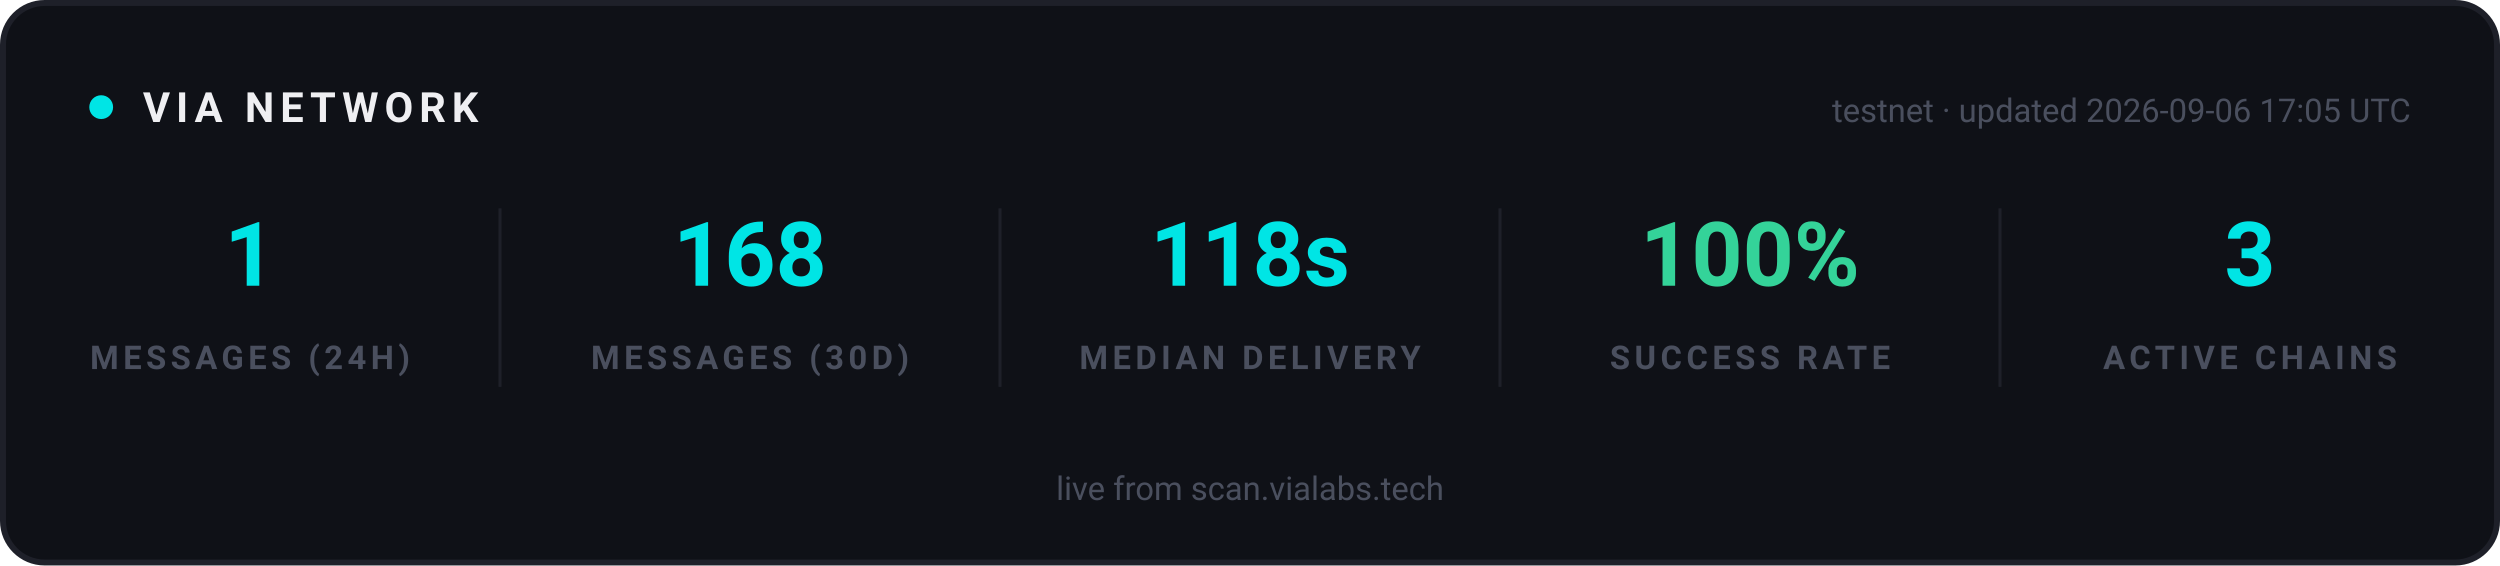
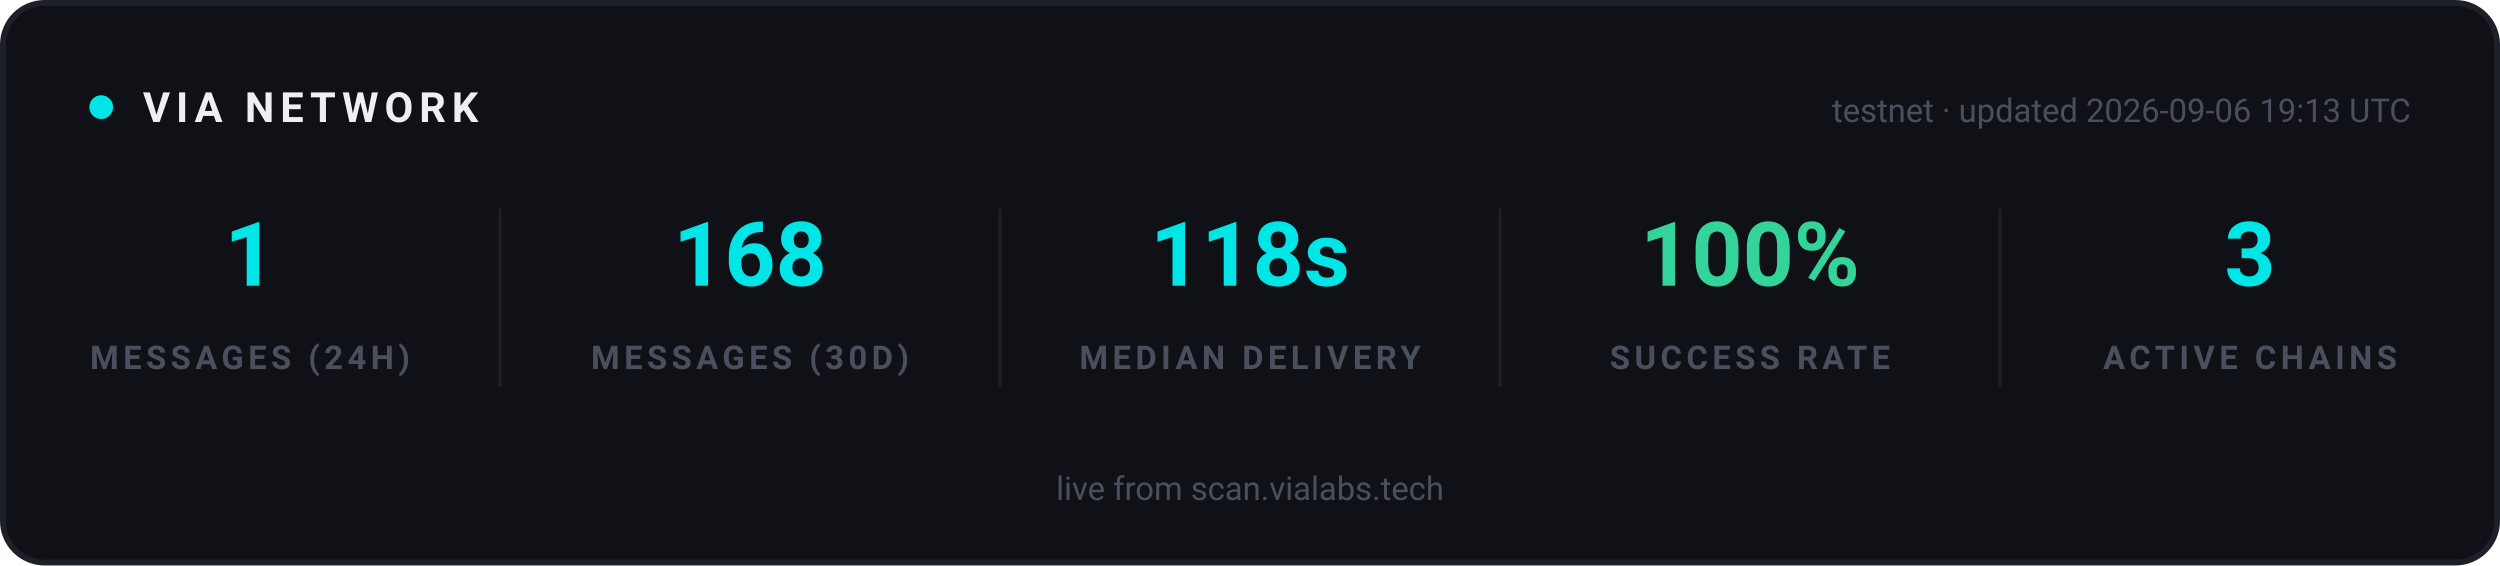
<svg xmlns="http://www.w3.org/2000/svg" width="840" height="190" viewBox="0 0 840 190" role="img" aria-label="VIA network statistics">
  <rect x="1" y="1" width="838" height="188" rx="14" fill="#0F1117" stroke="#1E2029" stroke-width="2" />
  <g font-family="-apple-system, 'Segoe UI', Ubuntu, Roboto, sans-serif">
    <circle cx="34" cy="36" r="4" fill="#00E5E5">
      <animate attributeName="opacity" values="1;0.25;1" dur="2s" repeatCount="indefinite" />
    </circle>
    <text x="48" y="41" font-size="14" font-weight="700" letter-spacing="2" fill="#EFEFF2">VIA NETWORK</text>
-     <text x="810" y="41" text-anchor="end" font-size="11" fill="#4A4F5E">testnet · updated 2026-09-06 17:05 UTC</text>
+     <text x="810" y="41" text-anchor="end" font-size="11" fill="#4A4F5E">testnet · updated 2026-09-06 19:13 UTC</text>
  </g>
  <g text-anchor="middle" font-family="-apple-system, 'Segoe UI', Ubuntu, Roboto, sans-serif">
    <text x="84" y="96" font-size="30" font-weight="700" fill="#00E5E5">1</text>
    <text x="84" y="124" font-size="11" font-weight="600" letter-spacing="1.5" fill="#4A4F5E">MESSAGES (24H)</text>
  </g>
  <g text-anchor="middle" font-family="-apple-system, 'Segoe UI', Ubuntu, Roboto, sans-serif">
    <text x="252" y="96" font-size="30" font-weight="700" fill="#00E5E5">168</text>
    <text x="252" y="124" font-size="11" font-weight="600" letter-spacing="1.5" fill="#4A4F5E">MESSAGES (30D)</text>
  </g>
  <line x1="168" y1="70" x2="168" y2="130" stroke="#1E2029" stroke-width="1" />
  <g text-anchor="middle" font-family="-apple-system, 'Segoe UI', Ubuntu, Roboto, sans-serif">
    <text x="420" y="96" font-size="30" font-weight="700" fill="#00E5E5">118s</text>
    <text x="420" y="124" font-size="11" font-weight="600" letter-spacing="1.5" fill="#4A4F5E">MEDIAN DELIVERY</text>
  </g>
  <line x1="336" y1="70" x2="336" y2="130" stroke="#1E2029" stroke-width="1" />
  <g text-anchor="middle" font-family="-apple-system, 'Segoe UI', Ubuntu, Roboto, sans-serif">
    <text x="588" y="96" font-size="30" font-weight="700" fill="#34D399">100%</text>
    <text x="588" y="124" font-size="11" font-weight="600" letter-spacing="1.5" fill="#4A4F5E">SUCCESS RATE</text>
  </g>
  <line x1="504" y1="70" x2="504" y2="130" stroke="#1E2029" stroke-width="1" />
  <g text-anchor="middle" font-family="-apple-system, 'Segoe UI', Ubuntu, Roboto, sans-serif">
    <text x="756" y="96" font-size="30" font-weight="700" fill="#00E5E5">3</text>
    <text x="756" y="124" font-size="11" font-weight="600" letter-spacing="1.5" fill="#4A4F5E">ACTIVE CHAINS</text>
  </g>
  <line x1="672" y1="70" x2="672" y2="130" stroke="#1E2029" stroke-width="1" />
  <g font-family="-apple-system, 'Segoe UI', Ubuntu, Roboto, sans-serif" text-anchor="middle">
    <text x="420" y="168" font-size="11" fill="#4A4F5E">live from scan.vialabs.tech</text>
  </g>
</svg>
